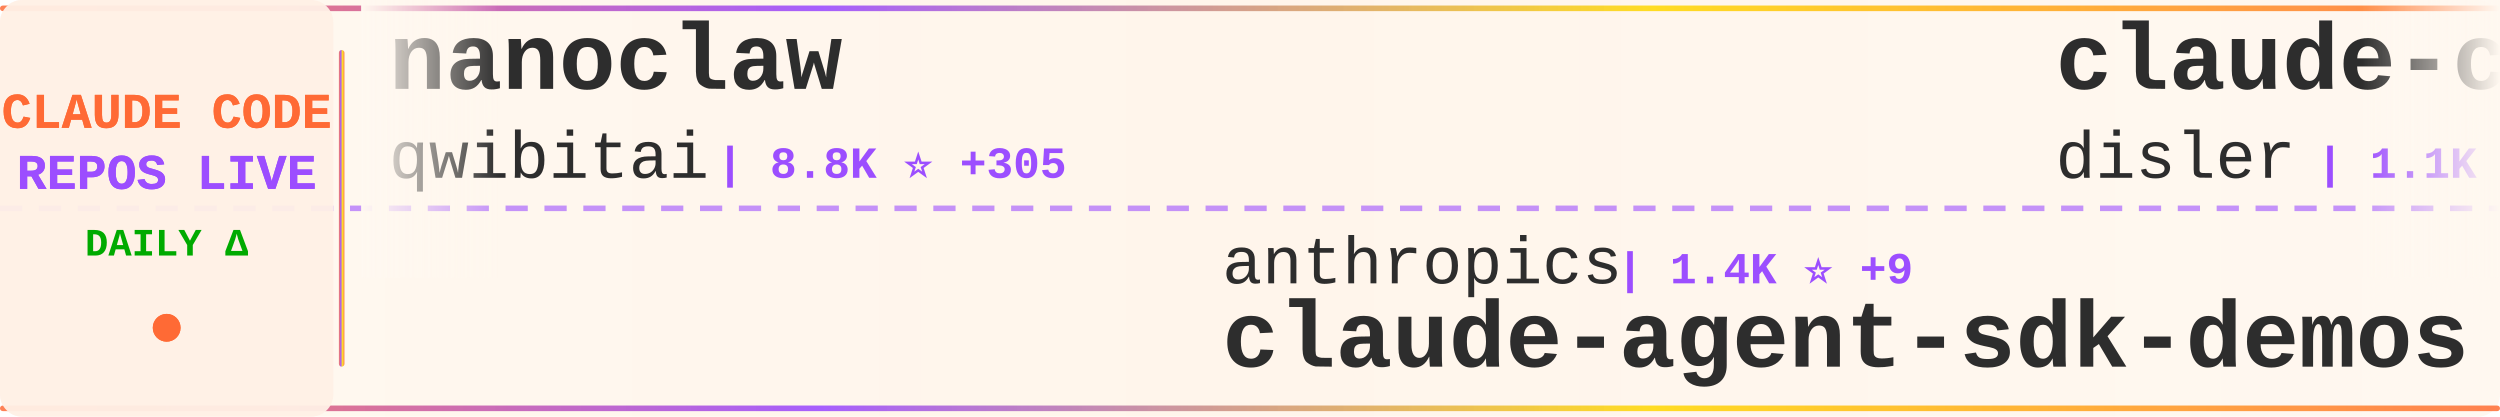
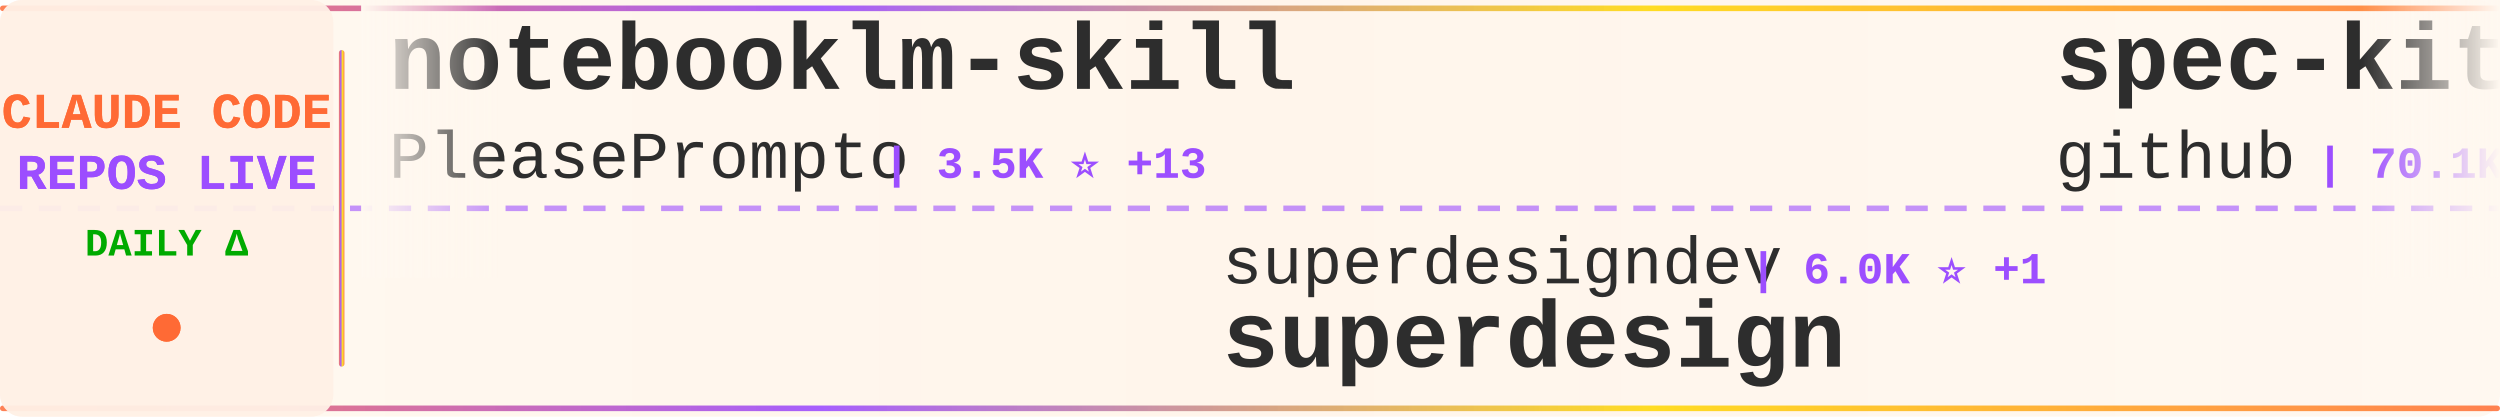
<svg xmlns="http://www.w3.org/2000/svg" width="900" height="150">
  <defs>
    <linearGradient id="tickerBg" x1="0%" y1="0%" x2="100%" y2="0%">
      <stop offset="0%" style="stop-color:#fff8f0;stop-opacity:0.98" />
      <stop offset="50%" style="stop-color:#fff5eb;stop-opacity:1" />
      <stop offset="100%" style="stop-color:#fff8f0;stop-opacity:0.98" />
    </linearGradient>
    <linearGradient id="borderGrad" x1="0%" y1="0%" x2="100%" y2="0%">
      <stop offset="0%" style="stop-color:#FF6B35;stop-opacity:0.85">
        <animate attributeName="stop-opacity" values="0.85;1;0.85" dur="2s" repeatCount="indefinite" />
      </stop>
      <stop offset="33%" style="stop-color:#9C4EFF;stop-opacity:0.9">
        <animate attributeName="stop-opacity" values="0.9;1;0.9" dur="2.2s" repeatCount="indefinite" />
      </stop>
      <stop offset="66%" style="stop-color:#FFD700;stop-opacity:0.85">
        <animate attributeName="stop-opacity" values="0.85;1;0.85" dur="1.8s" repeatCount="indefinite" />
      </stop>
      <stop offset="100%" style="stop-color:#FF6B35;stop-opacity:0.85">
        <animate attributeName="stop-opacity" values="0.85;1;0.85" dur="2s" repeatCount="indefinite" />
      </stop>
    </linearGradient>
    <filter id="textGlow">
      <feGaussianBlur stdDeviation="0.15" result="coloredBlur" />
      <feMerge>
        <feMergeNode in="coloredBlur" />
        <feMergeNode in="SourceGraphic" />
      </feMerge>
    </filter>
    <filter id="metricGlow">
      <feGaussianBlur stdDeviation="0.2" result="coloredBlur" />
      <feMerge>
        <feMergeNode in="coloredBlur" />
        <feMergeNode in="SourceGraphic" />
      </feMerge>
    </filter>
    <linearGradient id="leftFade" x1="0%" y1="0%" x2="100%" y2="0%">
      <stop offset="0%" style="stop-color:#fff8f0;stop-opacity:1" />
      <stop offset="100%" style="stop-color:#fff8f0;stop-opacity:0" />
    </linearGradient>
    <linearGradient id="rightFade" x1="0%" y1="0%" x2="100%" y2="0%">
      <stop offset="0%" style="stop-color:#fff8f0;stop-opacity:0" />
      <stop offset="100%" style="stop-color:#fff8f0;stop-opacity:1" />
    </linearGradient>
  </defs>
  <rect width="900" height="150" fill="url(#tickerBg)" rx="8" />
  <rect x="0" y="2" width="900" height="2" fill="url(#borderGrad)" rx="1" />
  <rect x="0" y="146" width="900" height="2" fill="url(#borderGrad)" rx="1" />
  <line x1="0" y1="75" x2="900" y2="75" stroke="#9C4EFF" stroke-width="2" stroke-dasharray="8 6" opacity="0.6" />
  <rect x="0" y="0" width="120" height="150" fill="#fff0e6" opacity="0.95" rx="8" />
  <text x="60" y="46" font-family="'Courier New', monospace" font-size="18" font-weight="bold" fill="#FF6B35" text-anchor="middle" filter="url(#textGlow)">
    CLAUDE CODE
  </text>
  <text x="60" y="68" font-family="'Courier New', monospace" font-size="18" font-weight="bold" fill="#9C4EFF" text-anchor="middle" filter="url(#textGlow)">
    REPOS LIVE
  </text>
  <text x="60" y="92" font-family="'Courier New', monospace" font-size="14" font-weight="bold" fill="#00aa00" text-anchor="middle">
    DAILY Δ
  </text>
  <circle cx="60" cy="118" r="5" fill="#FF6B35" filter="url(#metricGlow)">
    <animate attributeName="r" values="4;6;4" dur="1.5s" repeatCount="indefinite" />
    <animate attributeName="opacity" values="0.6;1;0.6" dur="1.5s" repeatCount="indefinite" />
  </circle>
  <rect x="122" y="18" width="2" height="114" fill="url(#borderGrad)" rx="1" />
  <clipPath id="tickerClip">
    <rect x="130" y="0" width="770" height="150" />
  </clipPath>
  <g clip-path="url(#tickerClip)">
    <g id="tickerItems">
      <animateTransform attributeName="transform" attributeType="XML" type="translate" from="0 0" to="-3000 0" dur="54s" repeatCount="indefinite" />
      <g transform="translate(0, 0)">
-         <text x="140" y="32" font-family="'Courier New', monospace" font-size="34" font-weight="bold" fill="#2d2d2d">nanoclaw</text>
-         <text x="140" y="64" font-family="'Courier New', monospace" font-size="24" font-weight="normal" fill="#2d2d2d" opacity="1.0">qwibitai</text>
-         <text x="258" y="64" font-family="'Courier New', monospace" font-size="16" font-weight="bold" fill="#9C4EFF"> | 8.8K ⭐ +305</text>
+         <text x="140" y="32" font-family="'Courier New', monospace" font-size="34" font-weight="bold" fill="#2d2d2d">notebooklm-skill</text>
+         <text x="140" y="64" font-family="'Courier New', monospace" font-size="24" font-weight="normal" fill="#2d2d2d" opacity="1.0">PleasePrompto</text>
+         <text x="318" y="64" font-family="'Courier New', monospace" font-size="16" font-weight="bold" fill="#9C4EFF"> | 3.5K ⭐ +13</text>
      </g>
      <g transform="translate(300, 0)">
-         <text x="140" y="102" font-family="'Courier New', monospace" font-size="24" font-weight="normal" fill="#2d2d2d" opacity="1.0">anthropics</text>
-         <text x="282" y="102" font-family="'Courier New', monospace" font-size="16" font-weight="bold" fill="#9C4EFF"> | 1.4K ⭐ +9</text>
-         <text x="140" y="132" font-family="'Courier New', monospace" font-size="34" font-weight="bold" fill="#2d2d2d">claude-agent-sdk-demos</text>
+         <text x="140" y="102" font-family="'Courier New', monospace" font-size="24" font-weight="normal" fill="#2d2d2d" opacity="1.0">superdesigndev</text>
+         <text x="330" y="102" font-family="'Courier New', monospace" font-size="16" font-weight="bold" fill="#9C4EFF"> | 6.0K ⭐ +1</text>
+         <text x="140" y="132" font-family="'Courier New', monospace" font-size="34" font-weight="bold" fill="#2d2d2d">superdesign</text>
      </g>
      <g transform="translate(600, 0)">
-         <text x="140" y="32" font-family="'Courier New', monospace" font-size="34" font-weight="bold" fill="#2d2d2d">claude-code-hooks-multi-...</text>
-         <text x="140" y="64" font-family="'Courier New', monospace" font-size="24" font-weight="normal" fill="#2d2d2d" opacity="1.0">disler</text>
-         <text x="234" y="64" font-family="'Courier New', monospace" font-size="16" font-weight="bold" fill="#9C4EFF"> | 1.1K ⭐ +10</text>
+         <text x="140" y="32" font-family="'Courier New', monospace" font-size="34" font-weight="bold" fill="#2d2d2d">spec-kit</text>
+         <text x="140" y="64" font-family="'Courier New', monospace" font-size="24" font-weight="normal" fill="#2d2d2d" opacity="1.0">github</text>
+         <text x="234" y="64" font-family="'Courier New', monospace" font-size="16" font-weight="bold" fill="#9C4EFF"> | 70.1K ⭐ +180</text>
      </g>
      <g transform="translate(900, 0)">
-         <text x="140" y="102" font-family="'Courier New', monospace" font-size="24" font-weight="normal" fill="#2d2d2d" opacity="1.0">MadAppGang</text>
-         <text x="282" y="102" font-family="'Courier New', monospace" font-size="16" font-weight="bold" fill="#9C4EFF"> | 228 ⭐</text>
-         <text x="140" y="132" font-family="'Courier New', monospace" font-size="34" font-weight="bold" fill="#2d2d2d">claude-code</text>
+         <text x="140" y="102" font-family="'Courier New', monospace" font-size="24" font-weight="normal" fill="#2d2d2d" opacity="1.0">kepano</text>
+         <text x="234" y="102" font-family="'Courier New', monospace" font-size="16" font-weight="bold" fill="#9C4EFF"> | 10.0K ⭐ +69</text>
+         <text x="140" y="132" font-family="'Courier New', monospace" font-size="34" font-weight="bold" fill="#2d2d2d">obsidian-skills</text>
      </g>
      <g transform="translate(1200, 0)">
-         <text x="140" y="32" font-family="'Courier New', monospace" font-size="34" font-weight="bold" fill="#2d2d2d">ralph</text>
-         <text x="140" y="64" font-family="'Courier New', monospace" font-size="24" font-weight="normal" fill="#2d2d2d" opacity="1.0">snarktank</text>
-         <text x="270" y="64" font-family="'Courier New', monospace" font-size="16" font-weight="bold" fill="#9C4EFF"> | 10.5K ⭐ +64</text>
+         <text x="140" y="32" font-family="'Courier New', monospace" font-size="34" font-weight="bold" fill="#2d2d2d">antigravity-awesome-skil...</text>
+         <text x="140" y="64" font-family="'Courier New', monospace" font-size="24" font-weight="normal" fill="#2d2d2d" opacity="1.0">sickn33</text>
+         <text x="246" y="64" font-family="'Courier New', monospace" font-size="16" font-weight="bold" fill="#9C4EFF"> | 10.4K ⭐ +602</text>
      </g>
      <g transform="translate(1500, 0)">
-         <text x="140" y="102" font-family="'Courier New', monospace" font-size="24" font-weight="normal" fill="#2d2d2d" opacity="1.0">obra</text>
-         <text x="210" y="102" font-family="'Courier New', monospace" font-size="16" font-weight="bold" fill="#9C4EFF"> | 52.9K ⭐ +689</text>
-         <text x="140" y="132" font-family="'Courier New', monospace" font-size="34" font-weight="bold" fill="#2d2d2d">superpowers</text>
+         <text x="140" y="102" font-family="'Courier New', monospace" font-size="24" font-weight="normal" fill="#2d2d2d" opacity="1.0">numman-ali</text>
+         <text x="282" y="102" font-family="'Courier New', monospace" font-size="16" font-weight="bold" fill="#9C4EFF"> | 8.3K ⭐ +27</text>
+         <text x="140" y="132" font-family="'Courier New', monospace" font-size="34" font-weight="bold" fill="#2d2d2d">openskills</text>
      </g>
      <g transform="translate(1800, 0)">
-         <text x="140" y="32" font-family="'Courier New', monospace" font-size="34" font-weight="bold" fill="#2d2d2d">claude-code-action</text>
-         <text x="140" y="64" font-family="'Courier New', monospace" font-size="24" font-weight="normal" fill="#2d2d2d" opacity="1.0">anthropics</text>
-         <text x="282" y="64" font-family="'Courier New', monospace" font-size="16" font-weight="bold" fill="#9C4EFF"> | 5.7K ⭐ +11</text>
+         <text x="140" y="32" font-family="'Courier New', monospace" font-size="34" font-weight="bold" fill="#2d2d2d">claude_code_bridge</text>
+         <text x="140" y="64" font-family="'Courier New', monospace" font-size="24" font-weight="normal" fill="#2d2d2d" opacity="1.0">bfly123</text>
+         <text x="246" y="64" font-family="'Courier New', monospace" font-size="16" font-weight="bold" fill="#9C4EFF"> | 1.2K ⭐ +8</text>
      </g>
      <g transform="translate(2100, 0)">
-         <text x="140" y="102" font-family="'Courier New', monospace" font-size="24" font-weight="normal" fill="#2d2d2d" opacity="1.0">anthropics</text>
-         <text x="282" y="102" font-family="'Courier New', monospace" font-size="16" font-weight="bold" fill="#9C4EFF"> | 4.8K ⭐ +16</text>
-         <text x="140" y="132" font-family="'Courier New', monospace" font-size="34" font-weight="bold" fill="#2d2d2d">claude-agent-sdk-python</text>
+         <text x="140" y="102" font-family="'Courier New', monospace" font-size="24" font-weight="normal" fill="#2d2d2d" opacity="1.0">ericbuess</text>
+         <text x="270" y="102" font-family="'Courier New', monospace" font-size="16" font-weight="bold" fill="#9C4EFF"> | 682 ⭐ +1</text>
+         <text x="140" y="132" font-family="'Courier New', monospace" font-size="34" font-weight="bold" fill="#2d2d2d">claude-code-docs</text>
      </g>
      <g transform="translate(2400, 0)">
-         <text x="140" y="32" font-family="'Courier New', monospace" font-size="34" font-weight="bold" fill="#2d2d2d">cc</text>
-         <text x="140" y="64" font-family="'Courier New', monospace" font-size="24" font-weight="normal" fill="#2d2d2d" opacity="1.0">kn1026</text>
-         <text x="234" y="64" font-family="'Courier New', monospace" font-size="16" font-weight="bold" fill="#9C4EFF"> | 703 ⭐</text>
+         <text x="140" y="32" font-family="'Courier New', monospace" font-size="34" font-weight="bold" fill="#2d2d2d">claude-code-templates</text>
+         <text x="140" y="64" font-family="'Courier New', monospace" font-size="24" font-weight="normal" fill="#2d2d2d" opacity="1.0">davila7</text>
+         <text x="246" y="64" font-family="'Courier New', monospace" font-size="16" font-weight="bold" fill="#9C4EFF"> | 20.6K ⭐ +120</text>
      </g>
      <g transform="translate(2700, 0)">
-         <text x="140" y="102" font-family="'Courier New', monospace" font-size="24" font-weight="normal" fill="#2d2d2d" opacity="1.0">router-for-me</text>
-         <text x="318" y="102" font-family="'Courier New', monospace" font-size="16" font-weight="bold" fill="#9C4EFF"> | 10.8K ⭐ +71</text>
-         <text x="140" y="132" font-family="'Courier New', monospace" font-size="34" font-weight="bold" fill="#2d2d2d">CLIProxyAPI</text>
+         <text x="140" y="102" font-family="'Courier New', monospace" font-size="24" font-weight="normal" fill="#2d2d2d" opacity="1.0">trailofbits</text>
+         <text x="294" y="102" font-family="'Courier New', monospace" font-size="16" font-weight="bold" fill="#9C4EFF"> | 971 ⭐ +63</text>
+         <text x="140" y="132" font-family="'Courier New', monospace" font-size="34" font-weight="bold" fill="#2d2d2d">claude-code-config</text>
      </g>
      <g transform="translate(3000, 0)">
-         <text x="140" y="32" font-family="'Courier New', monospace" font-size="34" font-weight="bold" fill="#2d2d2d">nanoclaw</text>
-         <text x="140" y="64" font-family="'Courier New', monospace" font-size="24" font-weight="normal" fill="#2d2d2d" opacity="1.0">qwibitai</text>
-         <text x="258" y="64" font-family="'Courier New', monospace" font-size="16" font-weight="bold" fill="#9C4EFF"> | 8.8K ⭐ +305</text>
+         <text x="140" y="32" font-family="'Courier New', monospace" font-size="34" font-weight="bold" fill="#2d2d2d">notebooklm-skill</text>
+         <text x="140" y="64" font-family="'Courier New', monospace" font-size="24" font-weight="normal" fill="#2d2d2d" opacity="1.0">PleasePrompto</text>
+         <text x="318" y="64" font-family="'Courier New', monospace" font-size="16" font-weight="bold" fill="#9C4EFF"> | 3.5K ⭐ +13</text>
      </g>
      <g transform="translate(3300, 0)">
-         <text x="140" y="102" font-family="'Courier New', monospace" font-size="24" font-weight="normal" fill="#2d2d2d" opacity="1.0">anthropics</text>
-         <text x="282" y="102" font-family="'Courier New', monospace" font-size="16" font-weight="bold" fill="#9C4EFF"> | 1.4K ⭐ +9</text>
-         <text x="140" y="132" font-family="'Courier New', monospace" font-size="34" font-weight="bold" fill="#2d2d2d">claude-agent-sdk-demos</text>
+         <text x="140" y="102" font-family="'Courier New', monospace" font-size="24" font-weight="normal" fill="#2d2d2d" opacity="1.0">superdesigndev</text>
+         <text x="330" y="102" font-family="'Courier New', monospace" font-size="16" font-weight="bold" fill="#9C4EFF"> | 6.0K ⭐ +1</text>
+         <text x="140" y="132" font-family="'Courier New', monospace" font-size="34" font-weight="bold" fill="#2d2d2d">superdesign</text>
      </g>
      <g transform="translate(3600, 0)">
-         <text x="140" y="32" font-family="'Courier New', monospace" font-size="34" font-weight="bold" fill="#2d2d2d">claude-code-hooks-multi-...</text>
-         <text x="140" y="64" font-family="'Courier New', monospace" font-size="24" font-weight="normal" fill="#2d2d2d" opacity="1.0">disler</text>
-         <text x="234" y="64" font-family="'Courier New', monospace" font-size="16" font-weight="bold" fill="#9C4EFF"> | 1.1K ⭐ +10</text>
+         <text x="140" y="32" font-family="'Courier New', monospace" font-size="34" font-weight="bold" fill="#2d2d2d">spec-kit</text>
+         <text x="140" y="64" font-family="'Courier New', monospace" font-size="24" font-weight="normal" fill="#2d2d2d" opacity="1.0">github</text>
+         <text x="234" y="64" font-family="'Courier New', monospace" font-size="16" font-weight="bold" fill="#9C4EFF"> | 70.1K ⭐ +180</text>
      </g>
      <g transform="translate(3900, 0)">
-         <text x="140" y="102" font-family="'Courier New', monospace" font-size="24" font-weight="normal" fill="#2d2d2d" opacity="1.0">MadAppGang</text>
-         <text x="282" y="102" font-family="'Courier New', monospace" font-size="16" font-weight="bold" fill="#9C4EFF"> | 228 ⭐</text>
-         <text x="140" y="132" font-family="'Courier New', monospace" font-size="34" font-weight="bold" fill="#2d2d2d">claude-code</text>
+         <text x="140" y="102" font-family="'Courier New', monospace" font-size="24" font-weight="normal" fill="#2d2d2d" opacity="1.0">kepano</text>
+         <text x="234" y="102" font-family="'Courier New', monospace" font-size="16" font-weight="bold" fill="#9C4EFF"> | 10.0K ⭐ +69</text>
+         <text x="140" y="132" font-family="'Courier New', monospace" font-size="34" font-weight="bold" fill="#2d2d2d">obsidian-skills</text>
      </g>
    </g>
  </g>
  <rect x="130" y="0" width="50" height="100" fill="url(#leftFade)" />
  <rect x="850" y="0" width="50" height="100" fill="url(#rightFade)" />
</svg>
